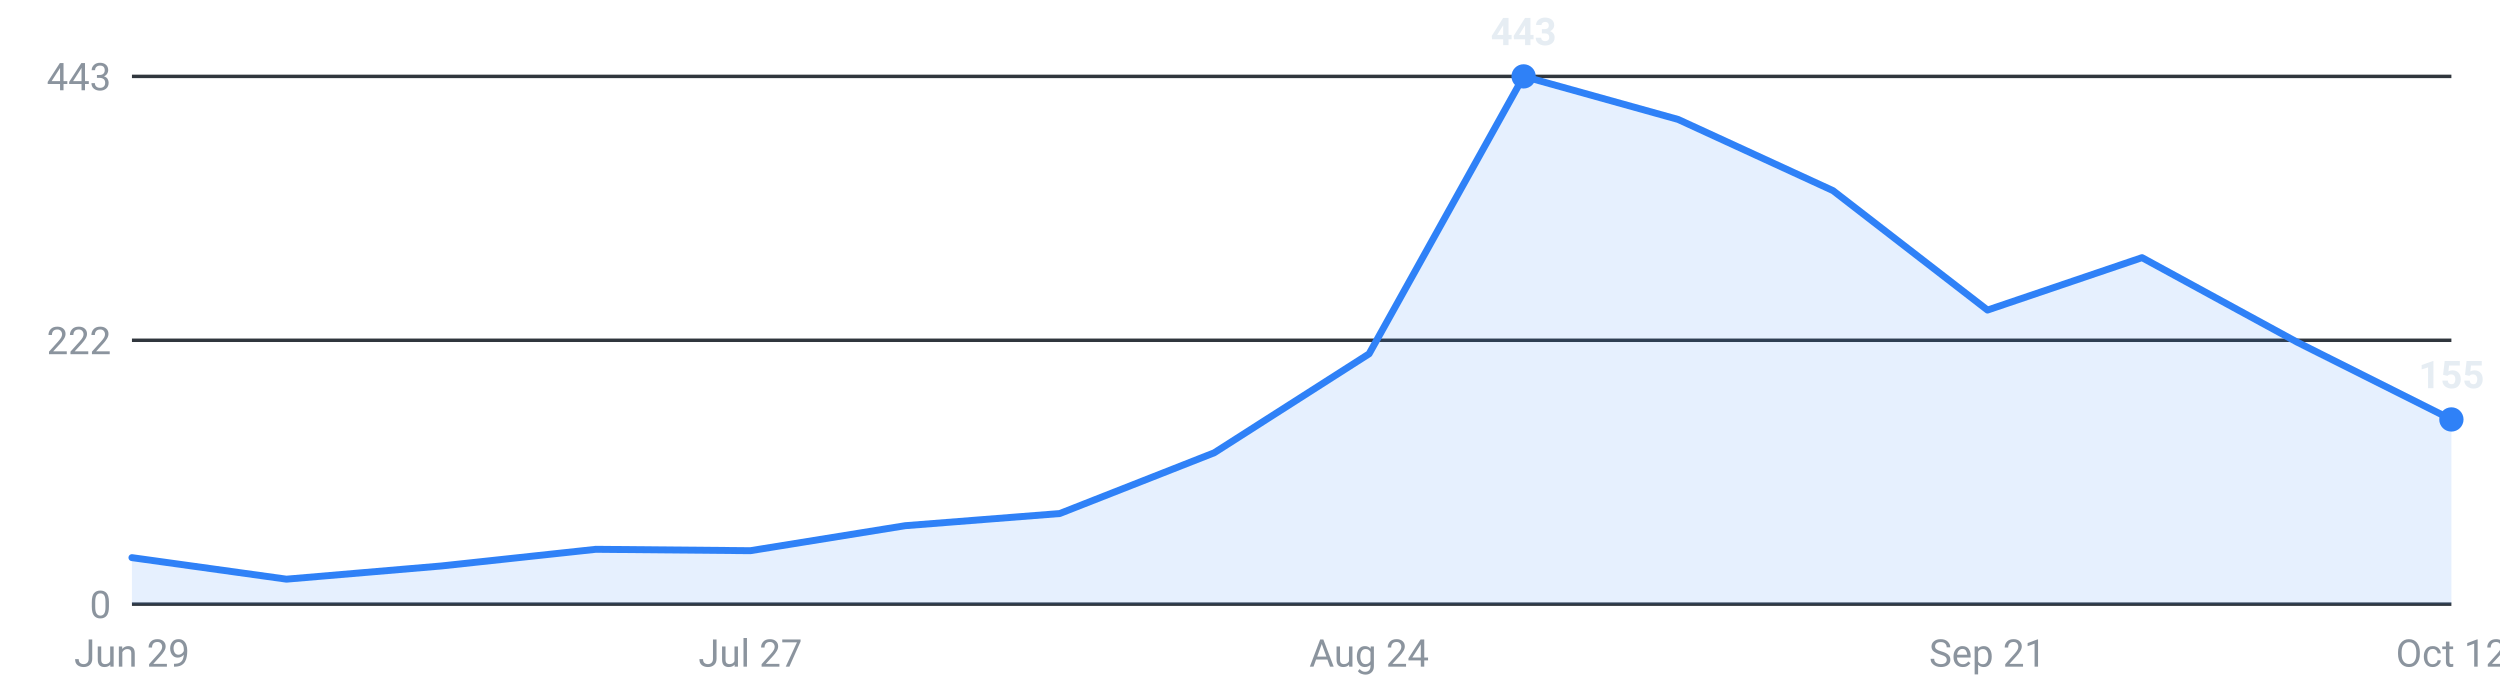
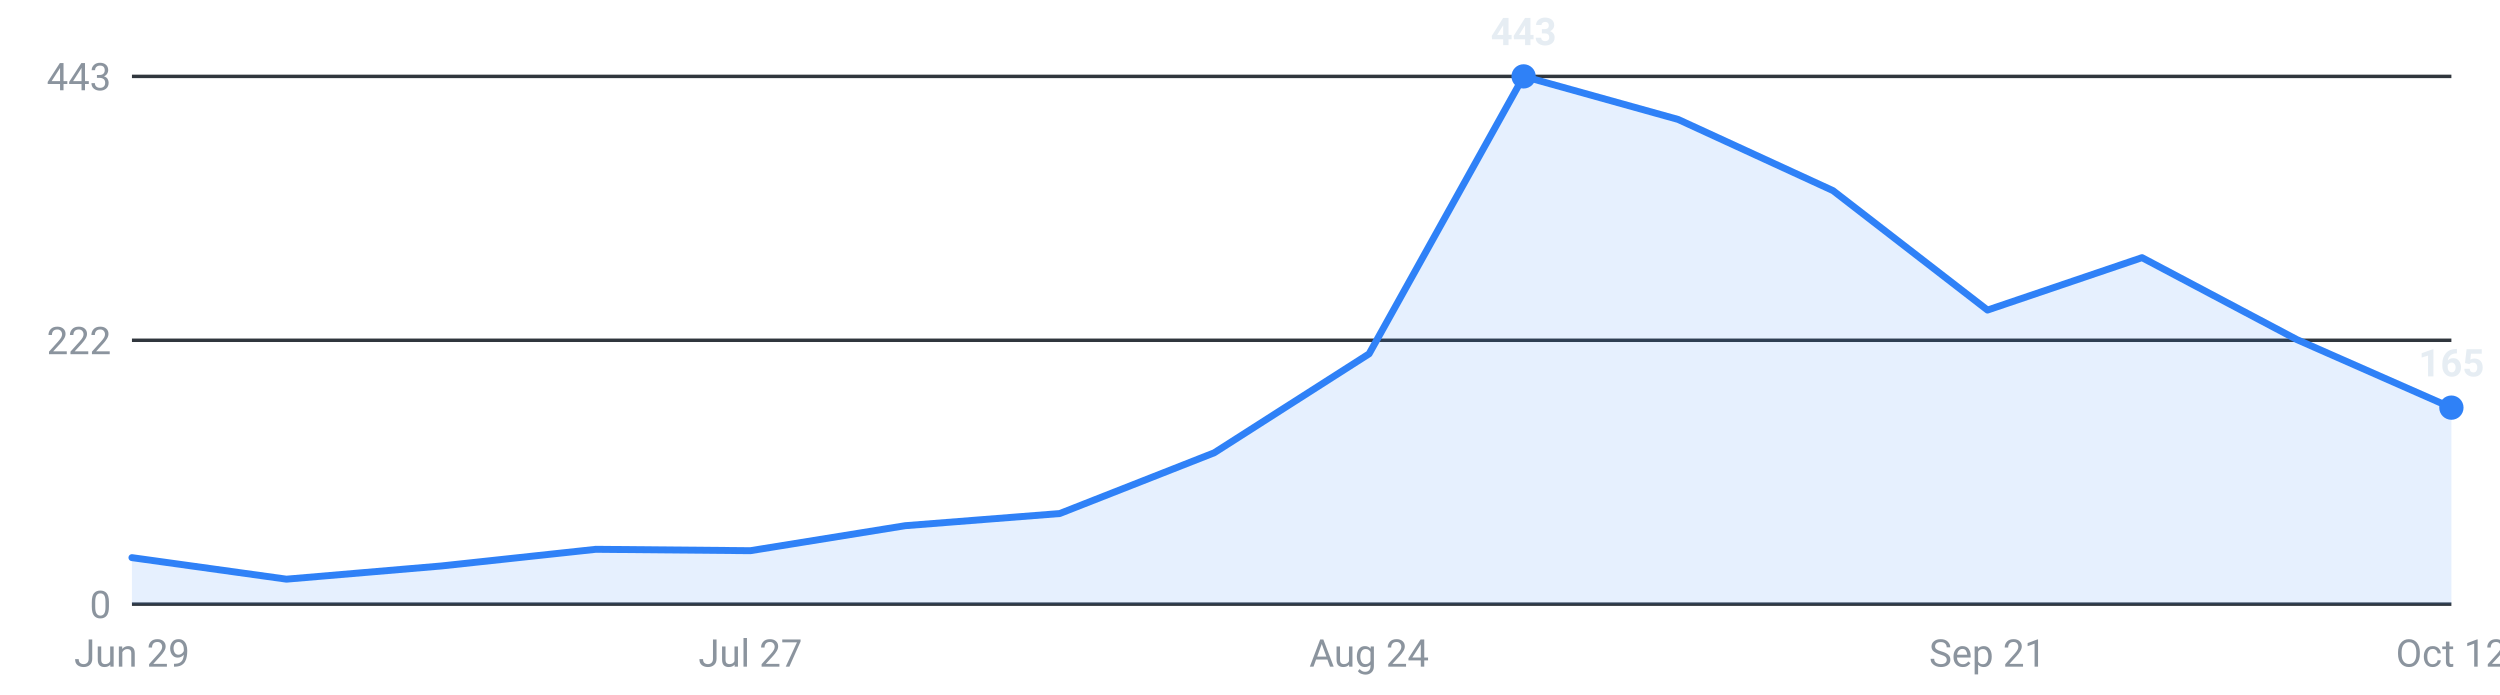
<svg xmlns="http://www.w3.org/2000/svg" viewBox="0 0 720 200" width="720" height="200" role="img" aria-label="Internships posted per week, last 16 weeks">
  <g font-family="-apple-system,Segoe UI,Roboto,sans-serif" font-size="11">
    <line x1="38" y1="174.0" x2="706" y2="174.0" stroke="#30363d" stroke-width="1" />
    <text x="32" y="178.0" text-anchor="end" fill="#8b949e">0</text>
    <line x1="38" y1="98.0" x2="706" y2="98.0" stroke="#30363d" stroke-width="1" />
    <text x="32" y="102.0" text-anchor="end" fill="#8b949e">222</text>
    <line x1="38" y1="22.0" x2="706" y2="22.0" stroke="#30363d" stroke-width="1" />
    <text x="32" y="26.0" text-anchor="end" fill="#8b949e">443</text>
-     <path d="M38.0,174 L38.0,160.6 L82.5,166.8 L127.1,163.0 L171.6,158.2 L216.1,158.6 L260.7,151.4 L305.2,147.9 L349.7,130.4 L394.3,101.9 L438.8,22.0 L483.3,34.4 L527.9,54.9 L572.4,89.3 L616.9,74.2 L661.5,98.5 L706.0,120.8 L706.0,174 Z" fill="#2f81f7" fill-opacity="0.12" />
-     <polyline points="38.0,160.6 82.5,166.8 127.1,163.0 171.6,158.2 216.1,158.6 260.7,151.4 305.2,147.9 349.7,130.4 394.3,101.9 438.8,22.0 483.3,34.4 527.9,54.9 572.4,89.3 616.9,74.2 661.5,98.5 706.0,120.8" fill="none" stroke="#2f81f7" stroke-width="2" stroke-linejoin="round" stroke-linecap="round" />
+     <path d="M38.0,174 L38.0,160.6 L82.5,166.8 L127.1,163.0 L171.6,158.2 L216.1,158.6 L260.7,151.4 L305.2,147.9 L349.7,130.4 L394.3,101.9 L438.8,22.0 L483.3,34.4 L527.9,54.9 L572.4,89.3 L616.9,74.2 L661.5,97.8 L706.0,117.4 L706.0,174 Z" fill="#2f81f7" fill-opacity="0.12" />
+     <polyline points="38.0,160.6 82.5,166.8 127.1,163.0 171.6,158.2 216.1,158.6 260.7,151.4 305.2,147.9 349.7,130.4 394.3,101.9 438.8,22.0 483.3,34.4 527.9,54.9 572.4,89.3 616.9,74.2 661.5,97.8 706.0,117.4" fill="none" stroke="#2f81f7" stroke-width="2" stroke-linejoin="round" stroke-linecap="round" />
    <circle cx="438.8" cy="22.0" r="3.5" fill="#2f81f7" />
    <text x="438.8" y="13.0" text-anchor="middle" fill="#e6edf3" font-weight="600">443</text>
-     <circle cx="706.0" cy="120.8" r="3.5" fill="#2f81f7" />
-     <text x="706.0" y="111.8" text-anchor="middle" fill="#e6edf3" font-weight="600">155</text>
+     <circle cx="706.0" cy="117.4" r="3.5" fill="#2f81f7" />
+     <text x="706.0" y="108.4" text-anchor="middle" fill="#e6edf3" font-weight="600">165</text>
    <text x="38.0" y="192" text-anchor="middle" fill="#8b949e">Jun 29</text>
    <text x="216.1" y="192" text-anchor="middle" fill="#8b949e">Jul 27</text>
    <text x="394.3" y="192" text-anchor="middle" fill="#8b949e">Aug 24</text>
    <text x="572.4" y="192" text-anchor="middle" fill="#8b949e">Sep 21</text>
    <text x="706.0" y="192" text-anchor="middle" fill="#8b949e">Oct 12</text>
  </g>
</svg>
